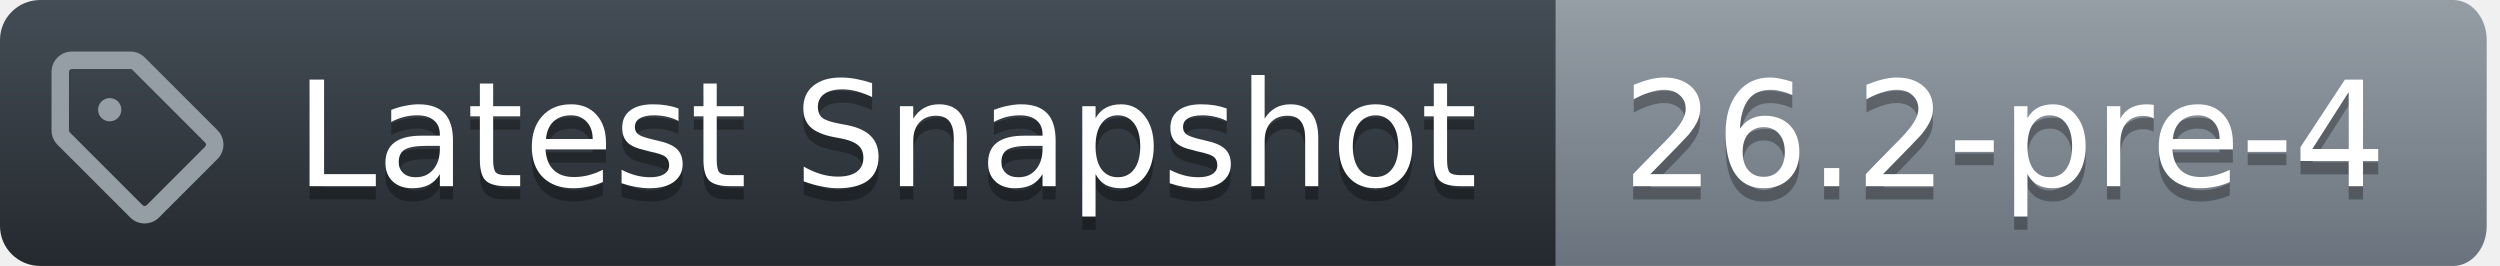
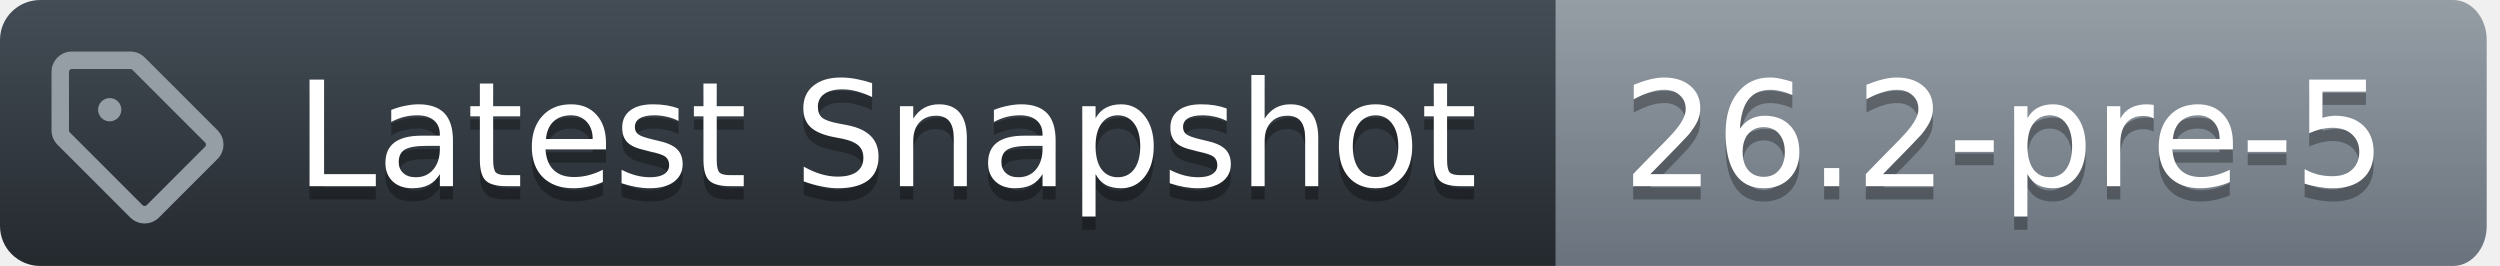
<svg xmlns="http://www.w3.org/2000/svg" width="188" height="20">
  <defs>
    <linearGradient id="workflow-fill" x1="50%" y1="0%" x2="50%" y2="100%">
      <stop stop-color="#444D56" offset="0%" />
      <stop stop-color="#24292E" offset="100%" />
    </linearGradient>
    <linearGradient id="state-fill" x1="50%" y1="0%" x2="50%" y2="100%">
      <stop stop-color="#959DA5" offset="0%" />
      <stop stop-color="#6A737D" offset="100%" />
    </linearGradient>
  </defs>
  <g fill="none" fill-rule="evenodd">
    <g font-family="DejaVu Sans,Verdana,Geneva,sans-serif" font-size="11px">
      <path id="workflow_background" d="M0,3 C0,1.343 1.355,0 3.027,0 L117,0 L117,20 L3.027,20 C1.355,20 0,18.657 0,17 L0,3 Z" fill="url(#workflow-fill)" fill-rule="nonzero" />
      <text fill="#010101" fill-opacity=".3" aria-hidden="true">
        <tspan x="22.198" y="15">Latest Snapshot</tspan>
      </text>
      <text fill="#FFFFFF">
        <tspan x="22.198" y="14">Latest Snapshot</tspan>
      </text>
    </g>
    <g transform="translate(117)" font-family="DejaVu Sans,Verdana,Geneva,sans-serif" font-size="11px">
      <path id="state_background" d="M0 0h67.47C68.869 0 70 1.343 70 3v14c0 1.657-1.132 3-2.53 3H0V0z" fill="url(#state-fill)" fill-rule="nonzero" />
      <text fill="#010101" fill-opacity=".3" aria-hidden="true">
-         <tspan x="5" y="15">26.2-pre-4</tspan>
+         <tspan x="5" y="15">26.2-pre-5</tspan>
      </text>
      <text fill="#FFFFFF">
-         <tspan x="5" y="14">26.2-pre-4</tspan>
+         <tspan x="5" y="14">26.2-pre-5</tspan>
      </text>
    </g>
    <g transform="translate(3,3)" fill="#959DA5">
      <svg width="14" height="14" viewBox="0 0 16 16">
        <path d="M1 7.775V2.75C1 1.784 1.784 1 2.75 1h5.025c.464 0 .91.184 1.238.513l6.25 6.25a1.75 1.75 0 0 1 0 2.474l-5.026 5.026a1.75 1.75 0 0 1-2.474 0l-6.25-6.25A1.752 1.752 0 0 1 1 7.775Zm1.5 0c0 .066.026.13.073.177l6.25 6.25a.25.25 0 0 0 .354 0l5.025-5.025a.25.25 0 0 0 0-.354l-6.25-6.25a.25.25 0 0 0-.177-.073H2.75a.25.25 0 0 0-.25.25ZM6 5a1 1 0 1 1 0 2 1 1 0 0 1 0-2Z" />
      </svg>
    </g>
  </g>
</svg>
